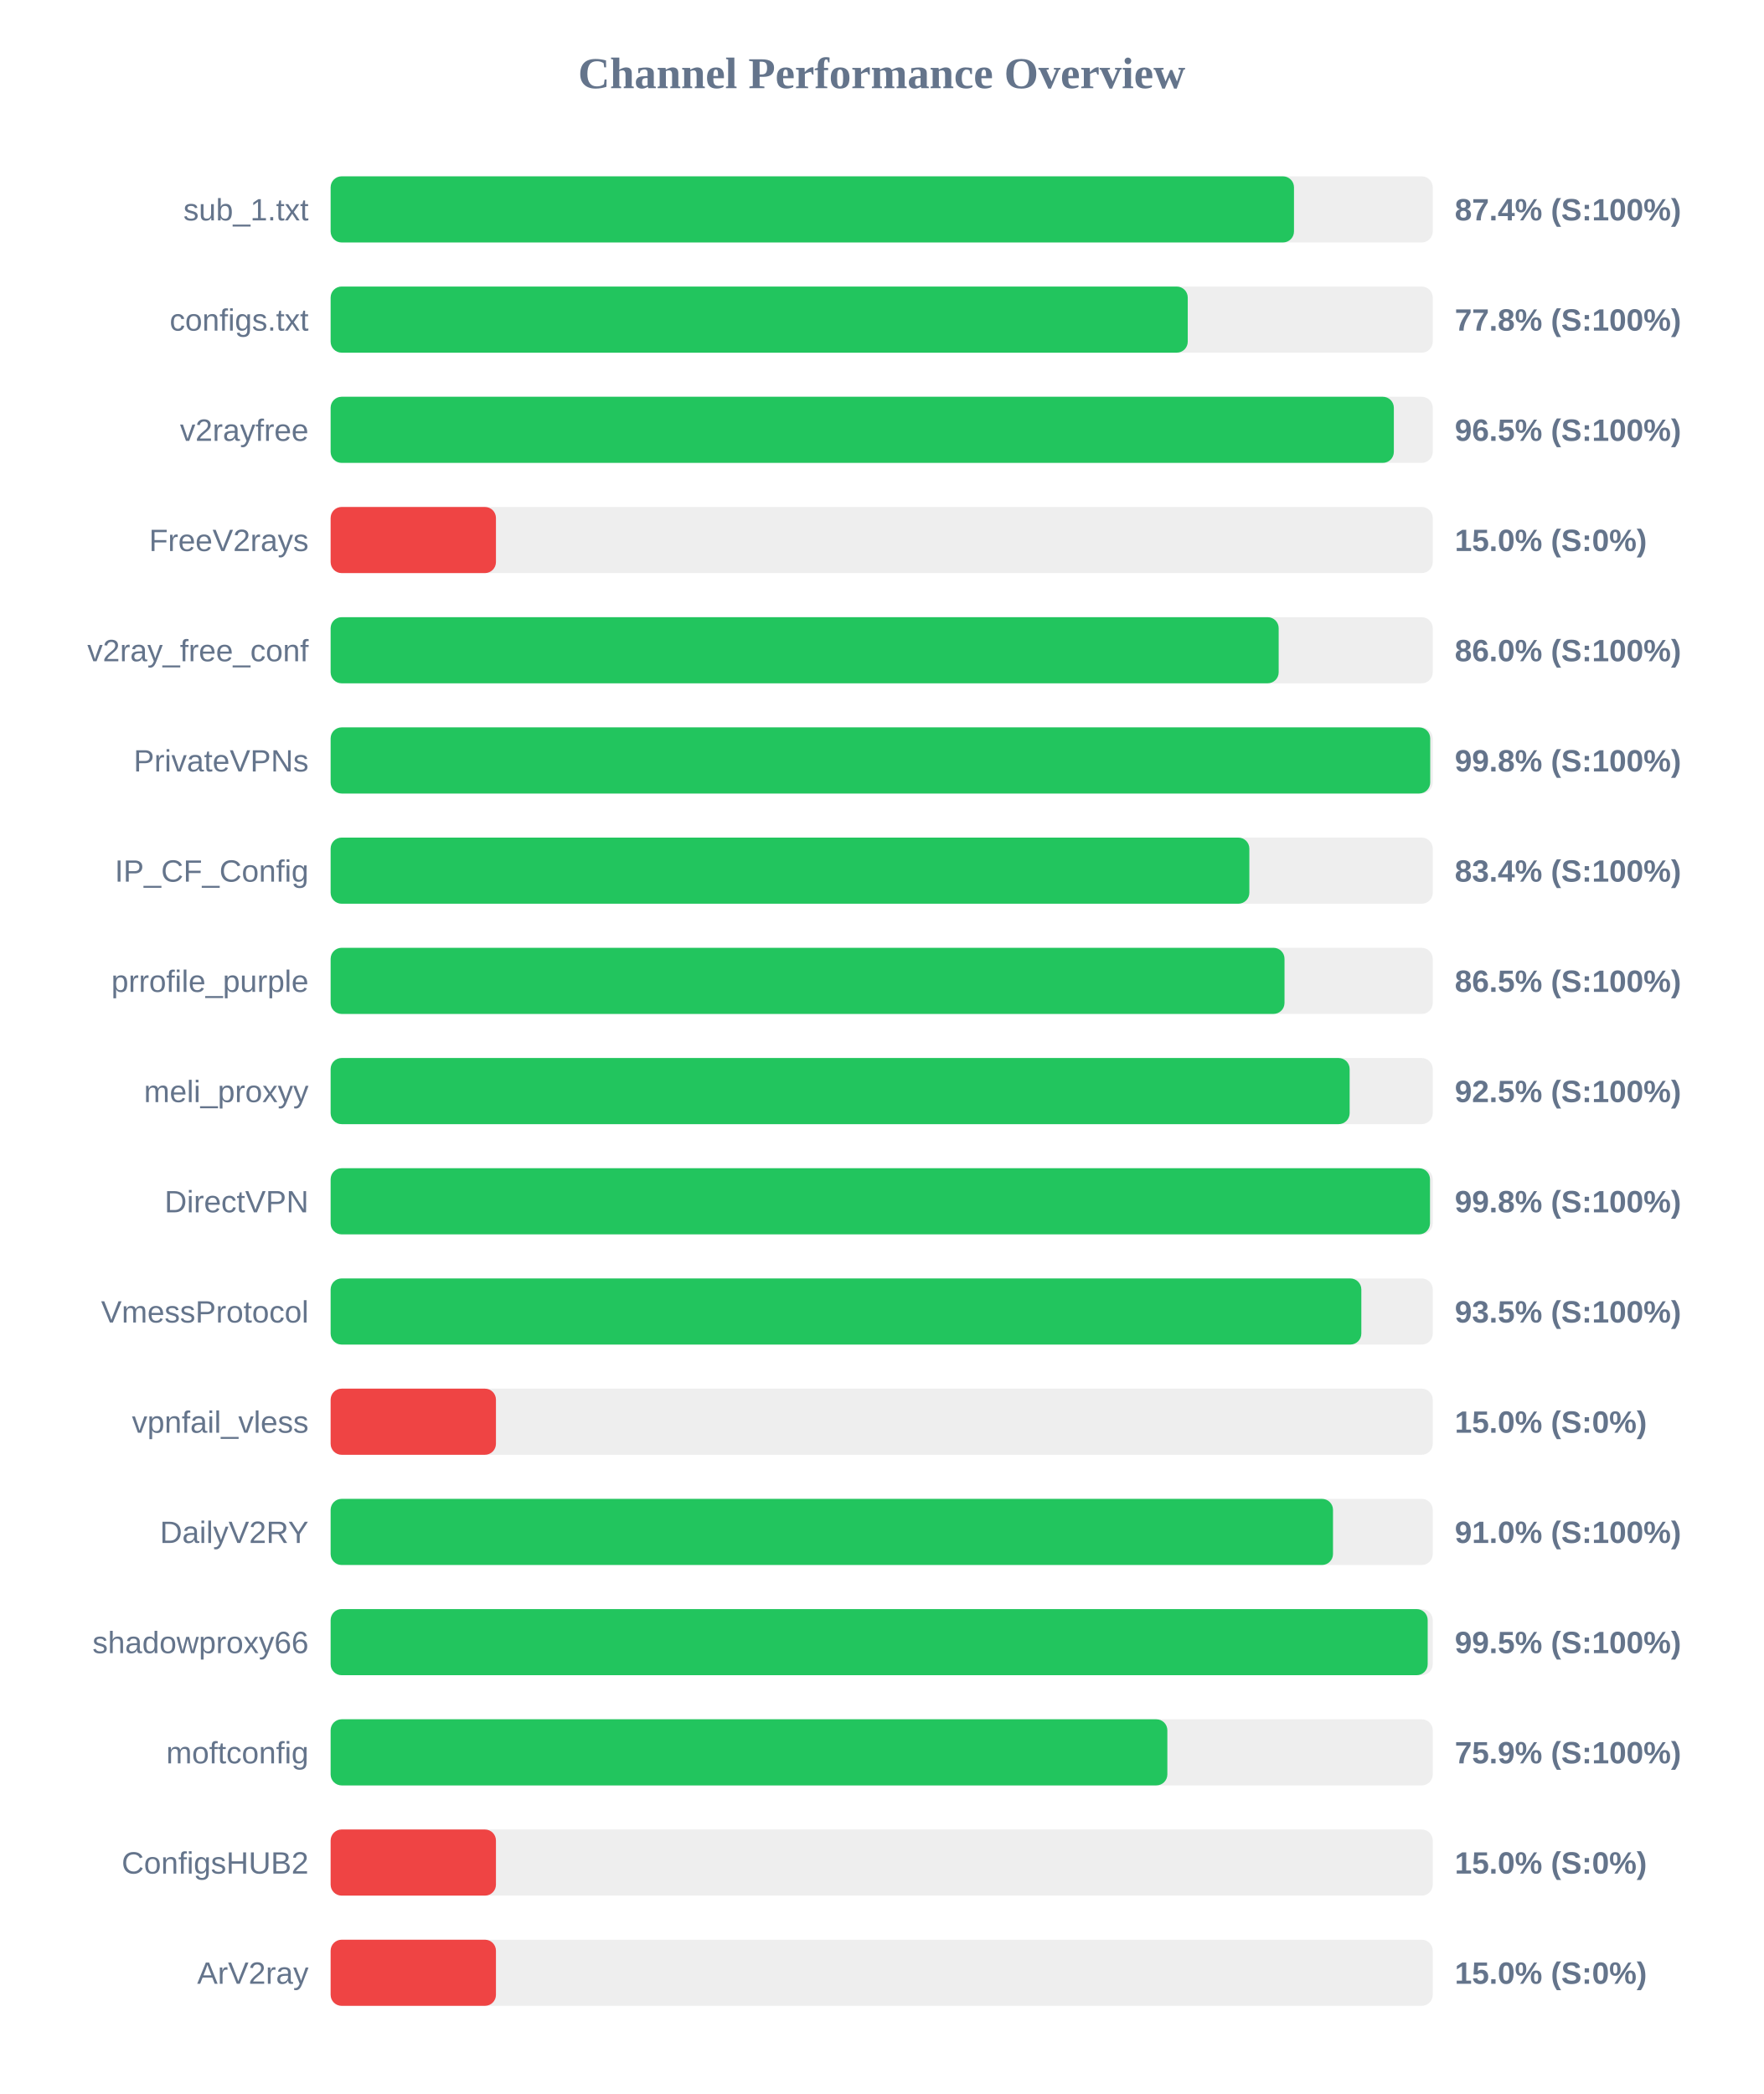
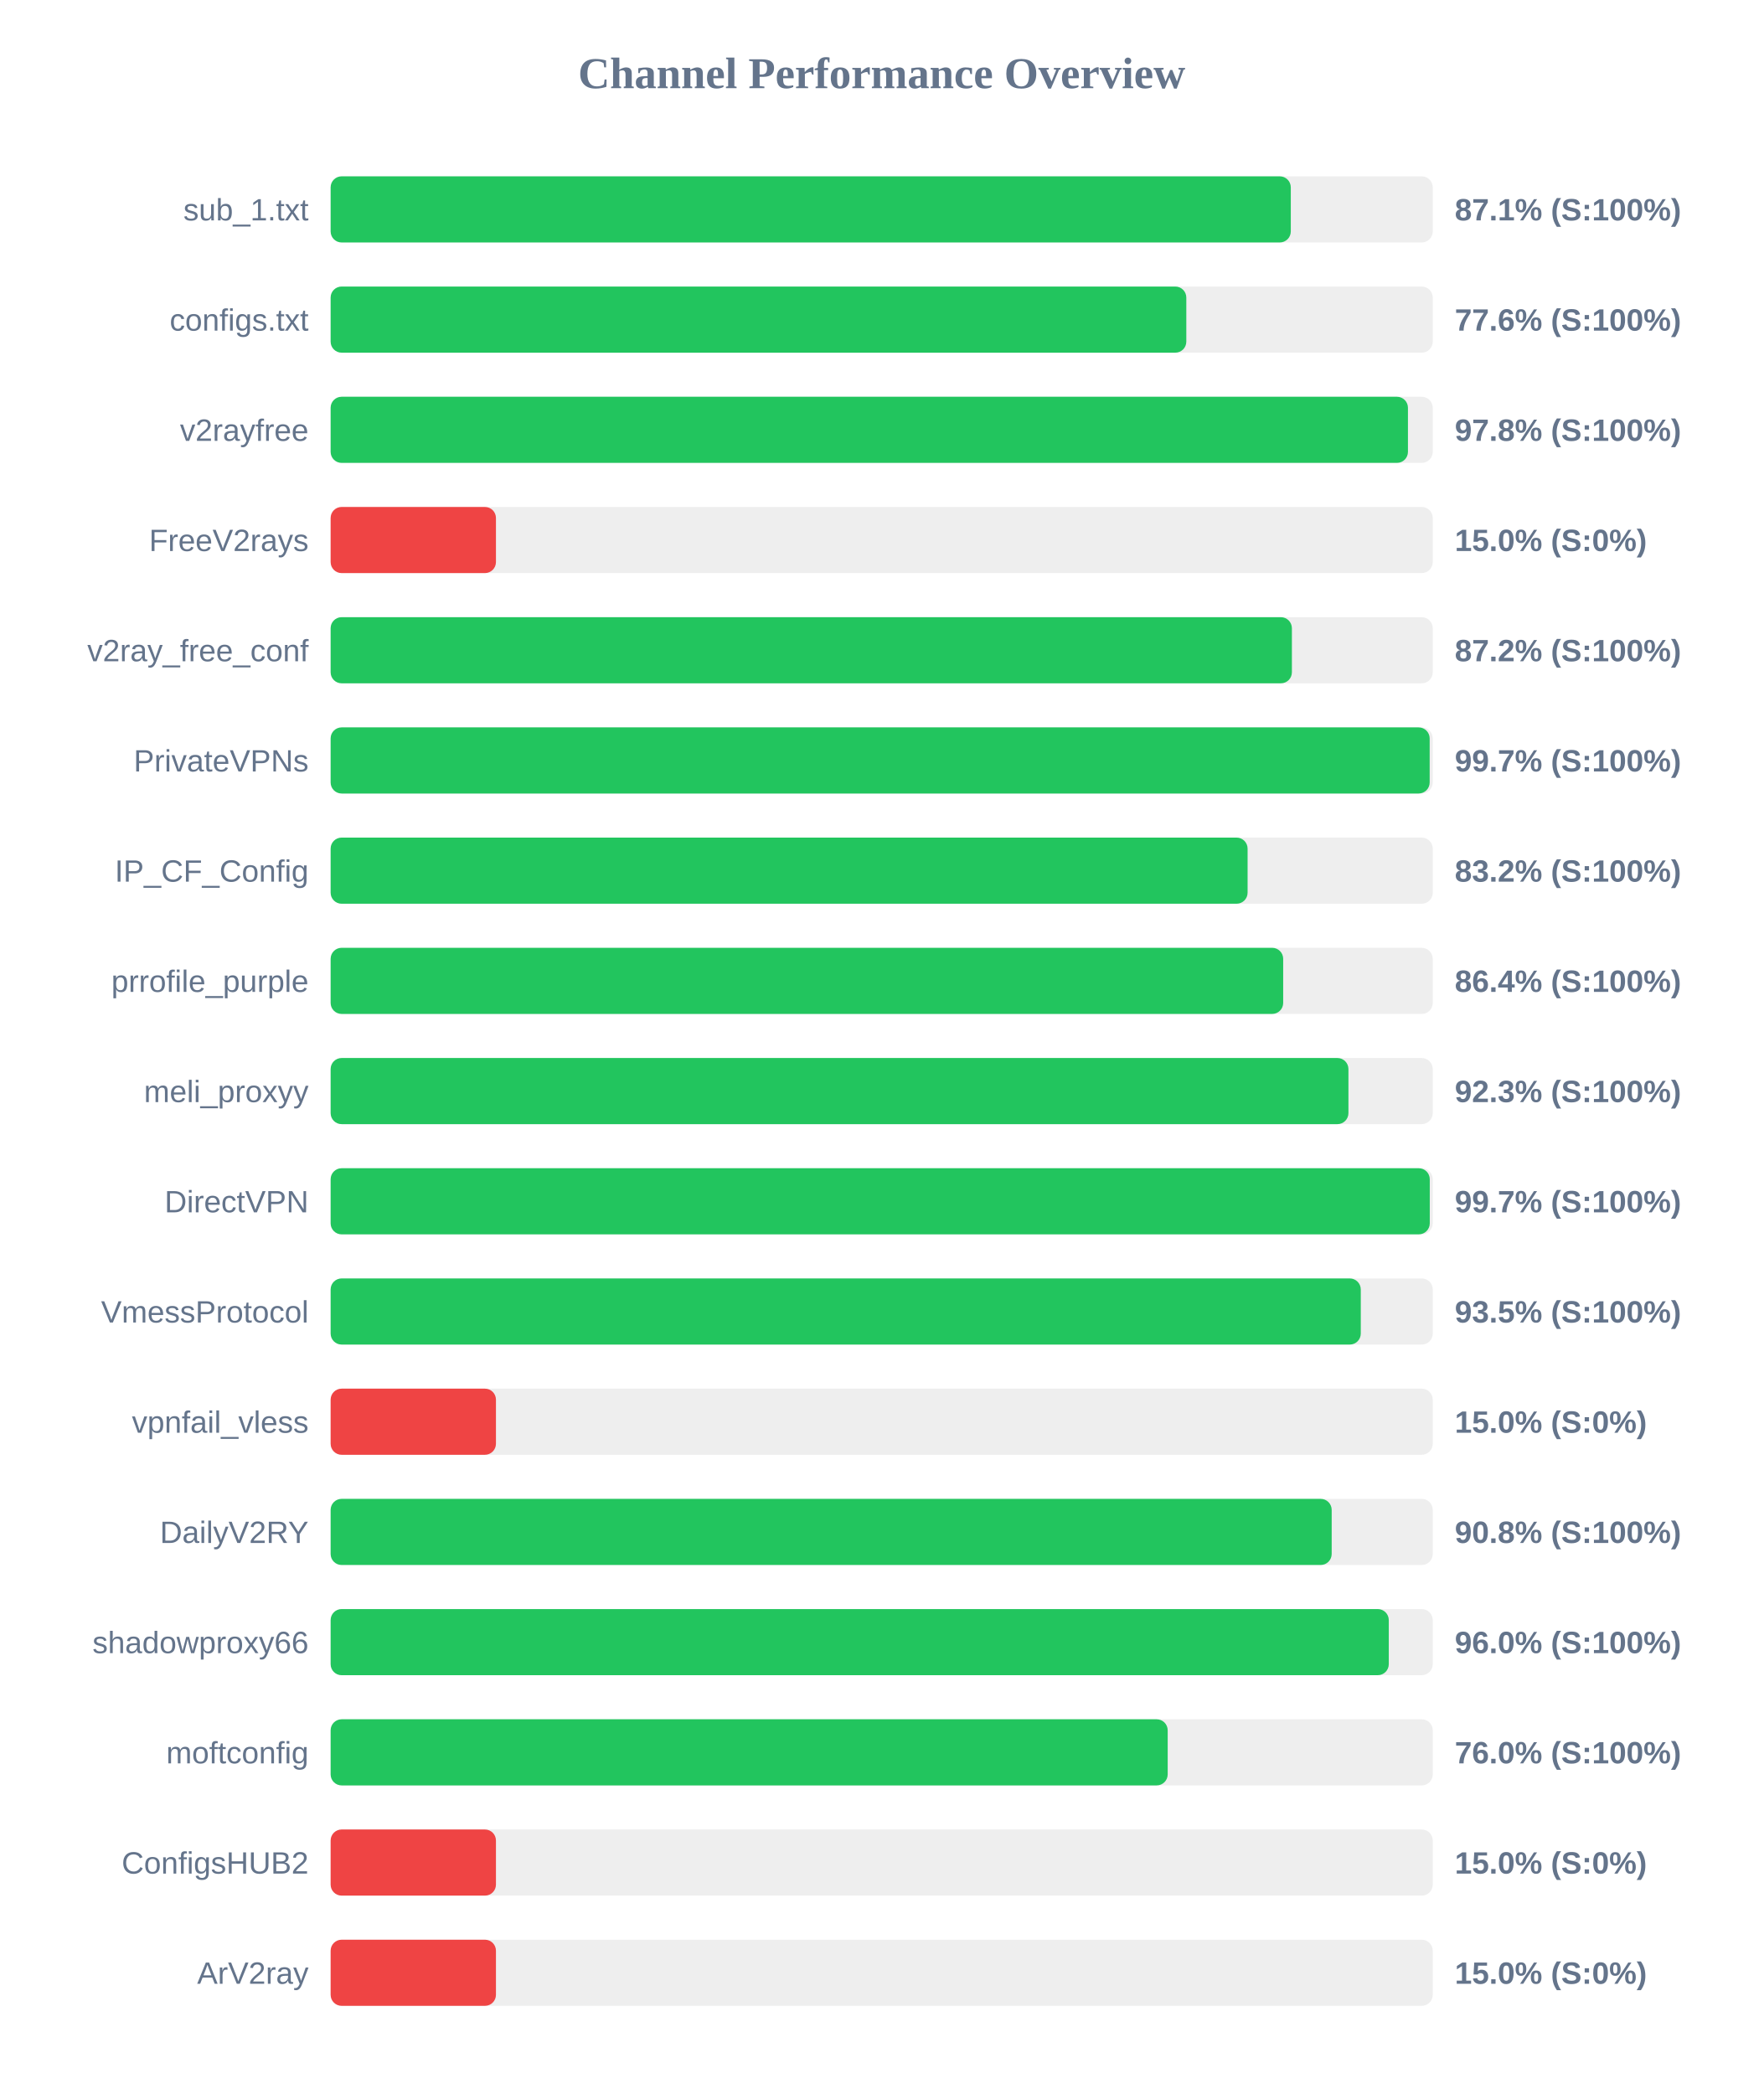
<svg xmlns="http://www.w3.org/2000/svg" width="800" height="950" version="1.1">
  <style>
        .row { font: 14px Arial; fill: #64748b; }
        .score { font: bold 14px Arial; fill: #64748b; }
    </style>
  <text x="400" y="40" text-anchor="middle" font-size="20px" font-weight="bold" fill="#64748b">Channel Performance Overview</text>
  <rect x="150" y="80" width="500" height="30" fill="#eee" rx="5" />
-   <rect x="150" y="80" width="437.05" height="30" fill="#22c55e" rx="5" />
+   <rect x="150" y="80" width="435.6" height="30" fill="#22c55e" rx="5" />
  <text x="140" y="100" text-anchor="end" class="row">sub_1.txt</text>
-   <text x="660" y="100" text-anchor="start" class="score">87.4% (S:100%)</text>
+   <text x="660" y="100" text-anchor="start" class="score">87.1% (S:100%)</text>
  <rect x="150" y="130" width="500" height="30" fill="#eee" rx="5" />
-   <rect x="150" y="130" width="388.85" height="30" fill="#22c55e" rx="5" />
+   <rect x="150" y="130" width="388.2" height="30" fill="#22c55e" rx="5" />
  <text x="140" y="150" text-anchor="end" class="row">configs.txt</text>
-   <text x="660" y="150" text-anchor="start" class="score">77.8% (S:100%)</text>
+   <text x="660" y="150" text-anchor="start" class="score">77.6% (S:100%)</text>
  <rect x="150" y="180" width="500" height="30" fill="#eee" rx="5" />
-   <rect x="150" y="180" width="482.35" height="30" fill="#22c55e" rx="5" />
+   <rect x="150" y="180" width="488.75" height="30" fill="#22c55e" rx="5" />
  <text x="140" y="200" text-anchor="end" class="row">v2rayfree</text>
-   <text x="660" y="200" text-anchor="start" class="score">96.5% (S:100%)</text>
+   <text x="660" y="200" text-anchor="start" class="score">97.8% (S:100%)</text>
  <rect x="150" y="230" width="500" height="30" fill="#eee" rx="5" />
  <rect x="150" y="230" width="75.0" height="30" fill="#ef4444" rx="5" />
  <text x="140" y="250" text-anchor="end" class="row">FreeV2rays</text>
  <text x="660" y="250" text-anchor="start" class="score">15.0% (S:0%)</text>
  <rect x="150" y="280" width="500" height="30" fill="#eee" rx="5" />
-   <rect x="150" y="280" width="430.1" height="30" fill="#22c55e" rx="5" />
+   <rect x="150" y="280" width="436.1" height="30" fill="#22c55e" rx="5" />
  <text x="140" y="300" text-anchor="end" class="row">v2ray_free_conf</text>
-   <text x="660" y="300" text-anchor="start" class="score">86.0% (S:100%)</text>
+   <text x="660" y="300" text-anchor="start" class="score">87.2% (S:100%)</text>
  <rect x="150" y="330" width="500" height="30" fill="#eee" rx="5" />
-   <rect x="150" y="330" width="498.85" height="30" fill="#22c55e" rx="5" />
+   <rect x="150" y="330" width="498.6" height="30" fill="#22c55e" rx="5" />
  <text x="140" y="350" text-anchor="end" class="row">PrivateVPNs</text>
-   <text x="660" y="350" text-anchor="start" class="score">99.8% (S:100%)</text>
+   <text x="660" y="350" text-anchor="start" class="score">99.7% (S:100%)</text>
  <rect x="150" y="380" width="500" height="30" fill="#eee" rx="5" />
-   <rect x="150" y="380" width="416.8" height="30" fill="#22c55e" rx="5" />
+   <rect x="150" y="380" width="416.0" height="30" fill="#22c55e" rx="5" />
  <text x="140" y="400" text-anchor="end" class="row">IP_CF_Config</text>
-   <text x="660" y="400" text-anchor="start" class="score">83.4% (S:100%)</text>
+   <text x="660" y="400" text-anchor="start" class="score">83.2% (S:100%)</text>
  <rect x="150" y="430" width="500" height="30" fill="#eee" rx="5" />
-   <rect x="150" y="430" width="432.75" height="30" fill="#22c55e" rx="5" />
+   <rect x="150" y="430" width="432.15" height="30" fill="#22c55e" rx="5" />
  <text x="140" y="450" text-anchor="end" class="row">prrofile_purple</text>
-   <text x="660" y="450" text-anchor="start" class="score">86.5% (S:100%)</text>
+   <text x="660" y="450" text-anchor="start" class="score">86.4% (S:100%)</text>
  <rect x="150" y="480" width="500" height="30" fill="#eee" rx="5" />
-   <rect x="150" y="480" width="462.3" height="30" fill="#22c55e" rx="5" />
+   <rect x="150" y="480" width="461.75" height="30" fill="#22c55e" rx="5" />
  <text x="140" y="500" text-anchor="end" class="row">meli_proxyy</text>
-   <text x="660" y="500" text-anchor="start" class="score">92.5% (S:100%)</text>
+   <text x="660" y="500" text-anchor="start" class="score">92.3% (S:100%)</text>
  <rect x="150" y="530" width="500" height="30" fill="#eee" rx="5" />
-   <rect x="150" y="530" width="498.75" height="30" fill="#22c55e" rx="5" />
+   <rect x="150" y="530" width="498.65" height="30" fill="#22c55e" rx="5" />
  <text x="140" y="550" text-anchor="end" class="row">DirectVPN</text>
-   <text x="660" y="550" text-anchor="start" class="score">99.8% (S:100%)</text>
+   <text x="660" y="550" text-anchor="start" class="score">99.7% (S:100%)</text>
  <rect x="150" y="580" width="500" height="30" fill="#eee" rx="5" />
-   <rect x="150" y="580" width="467.6" height="30" fill="#22c55e" rx="5" />
+   <rect x="150" y="580" width="467.35" height="30" fill="#22c55e" rx="5" />
  <text x="140" y="600" text-anchor="end" class="row">VmessProtocol</text>
  <text x="660" y="600" text-anchor="start" class="score">93.5% (S:100%)</text>
  <rect x="150" y="630" width="500" height="30" fill="#eee" rx="5" />
  <rect x="150" y="630" width="75.0" height="30" fill="#ef4444" rx="5" />
  <text x="140" y="650" text-anchor="end" class="row">vpnfail_vless</text>
  <text x="660" y="650" text-anchor="start" class="score">15.0% (S:0%)</text>
  <rect x="150" y="680" width="500" height="30" fill="#eee" rx="5" />
-   <rect x="150" y="680" width="454.75" height="30" fill="#22c55e" rx="5" />
+   <rect x="150" y="680" width="454.15" height="30" fill="#22c55e" rx="5" />
  <text x="140" y="700" text-anchor="end" class="row">DailyV2RY</text>
-   <text x="660" y="700" text-anchor="start" class="score">91.0% (S:100%)</text>
+   <text x="660" y="700" text-anchor="start" class="score">90.8% (S:100%)</text>
  <rect x="150" y="730" width="500" height="30" fill="#eee" rx="5" />
-   <rect x="150" y="730" width="497.7" height="30" fill="#22c55e" rx="5" />
+   <rect x="150" y="730" width="480.05" height="30" fill="#22c55e" rx="5" />
  <text x="140" y="750" text-anchor="end" class="row">shadowproxy66</text>
-   <text x="660" y="750" text-anchor="start" class="score">99.5% (S:100%)</text>
+   <text x="660" y="750" text-anchor="start" class="score">96.0% (S:100%)</text>
  <rect x="150" y="780" width="500" height="30" fill="#eee" rx="5" />
-   <rect x="150" y="780" width="379.6" height="30" fill="#22c55e" rx="5" />
+   <rect x="150" y="780" width="379.75" height="30" fill="#22c55e" rx="5" />
  <text x="140" y="800" text-anchor="end" class="row">moftconfig</text>
-   <text x="660" y="800" text-anchor="start" class="score">75.9% (S:100%)</text>
+   <text x="660" y="800" text-anchor="start" class="score">76.0% (S:100%)</text>
  <rect x="150" y="830" width="500" height="30" fill="#eee" rx="5" />
  <rect x="150" y="830" width="75.0" height="30" fill="#ef4444" rx="5" />
  <text x="140" y="850" text-anchor="end" class="row">ConfigsHUB2</text>
  <text x="660" y="850" text-anchor="start" class="score">15.0% (S:0%)</text>
  <rect x="150" y="880" width="500" height="30" fill="#eee" rx="5" />
  <rect x="150" y="880" width="75.0" height="30" fill="#ef4444" rx="5" />
  <text x="140" y="900" text-anchor="end" class="row">ArV2ray</text>
  <text x="660" y="900" text-anchor="start" class="score">15.0% (S:0%)</text>
</svg>
